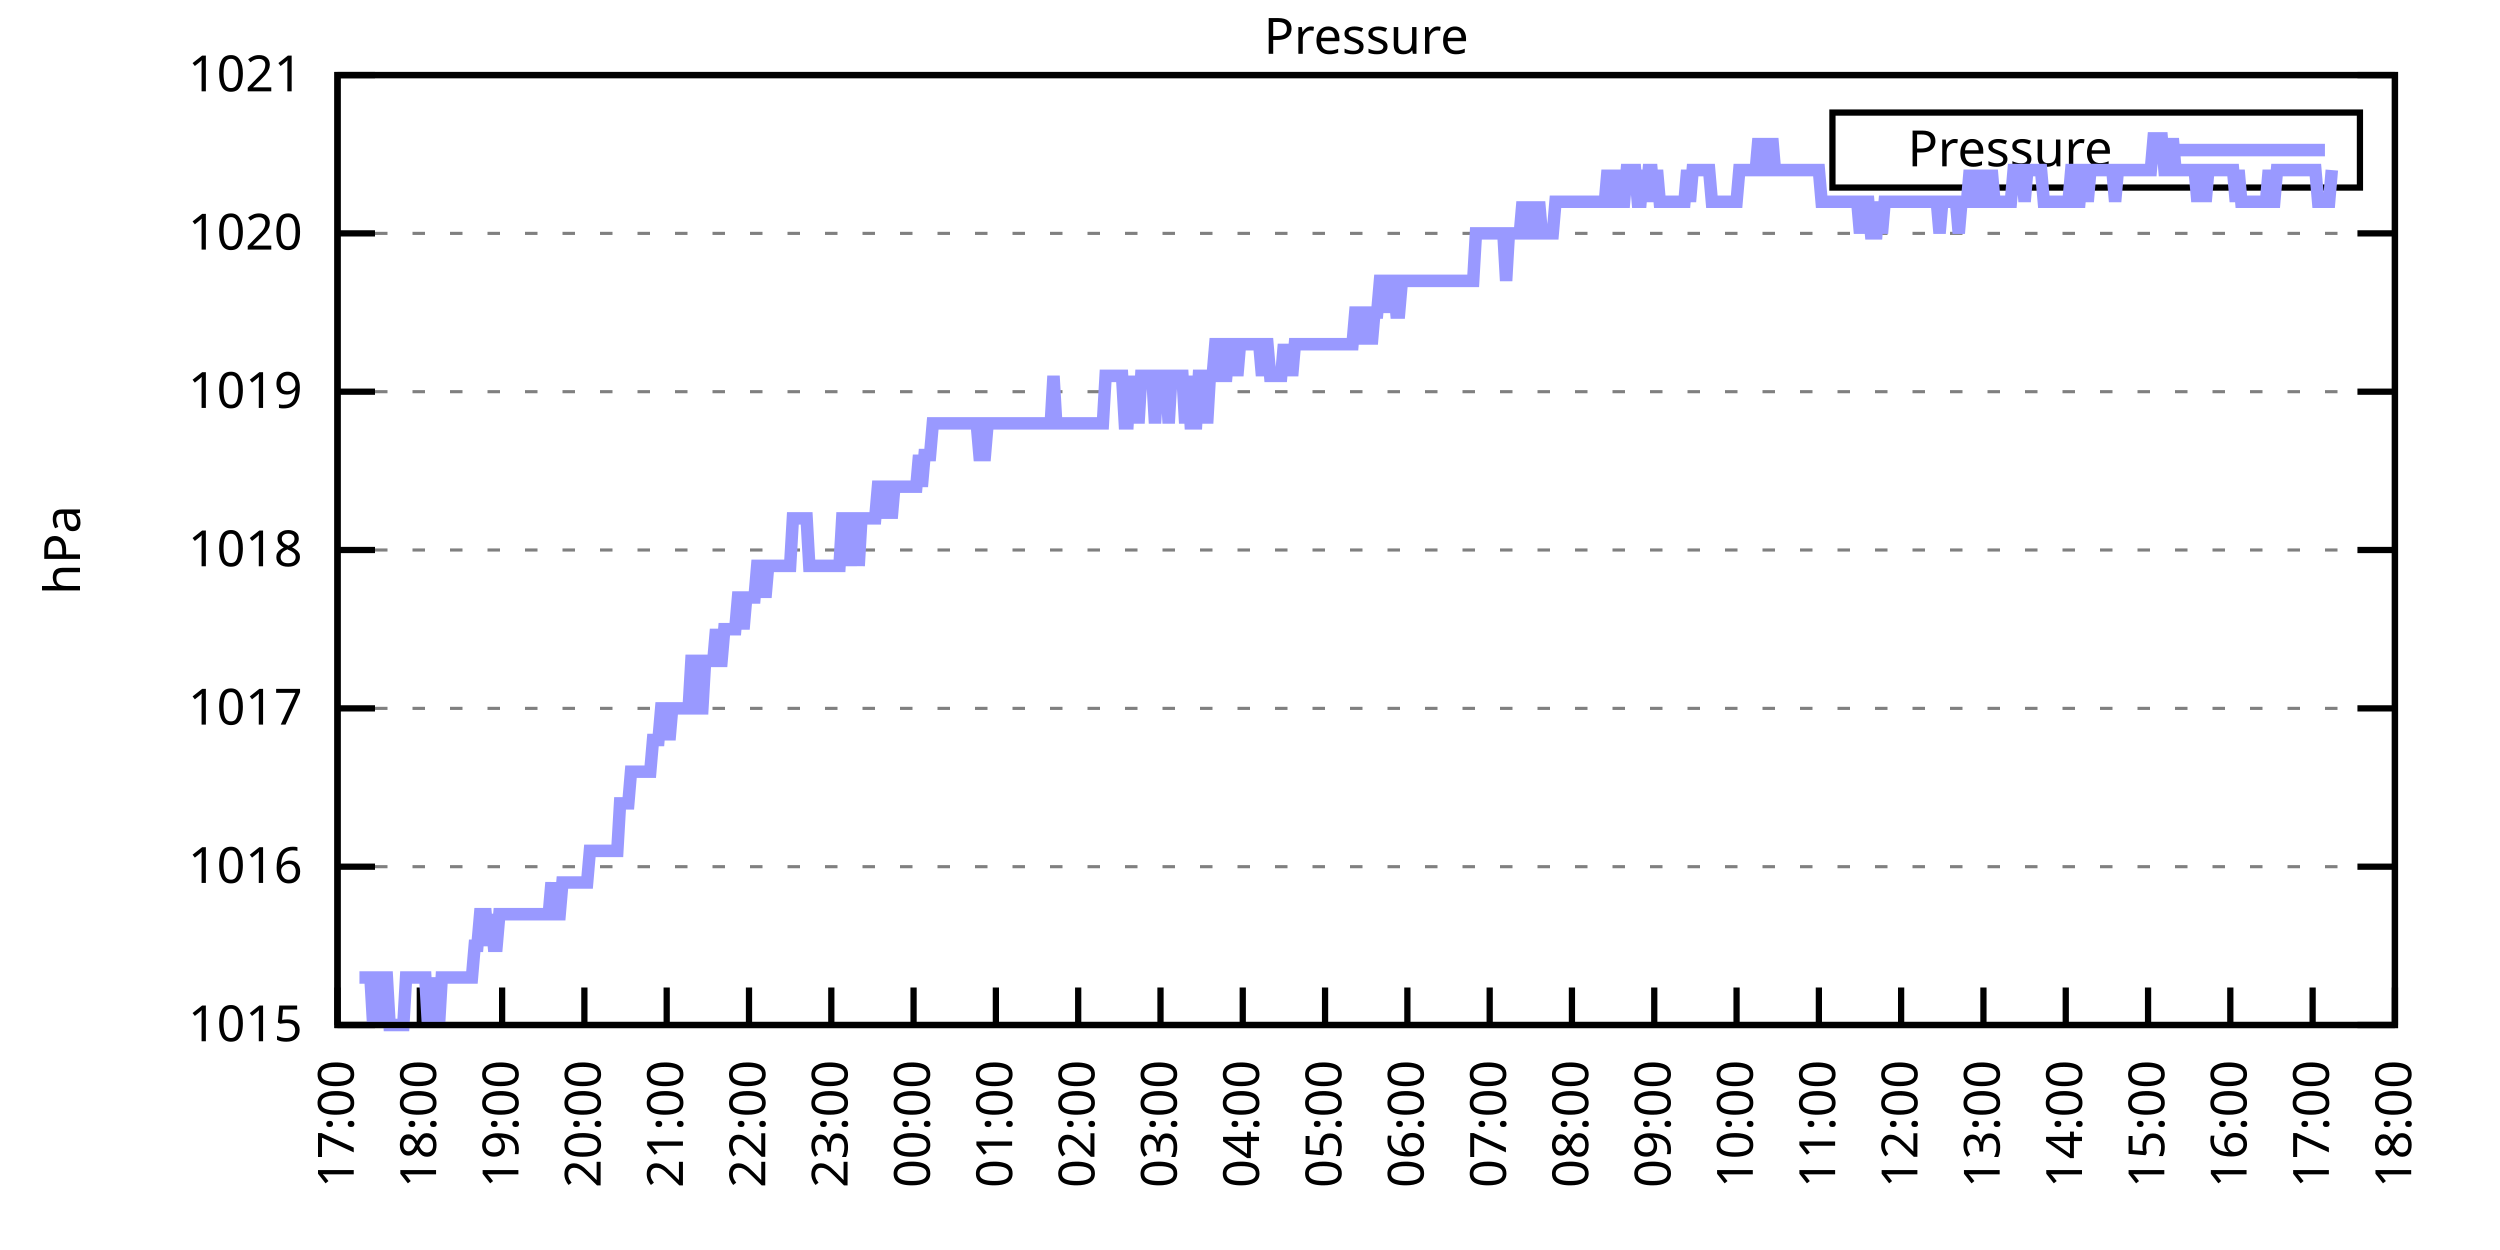
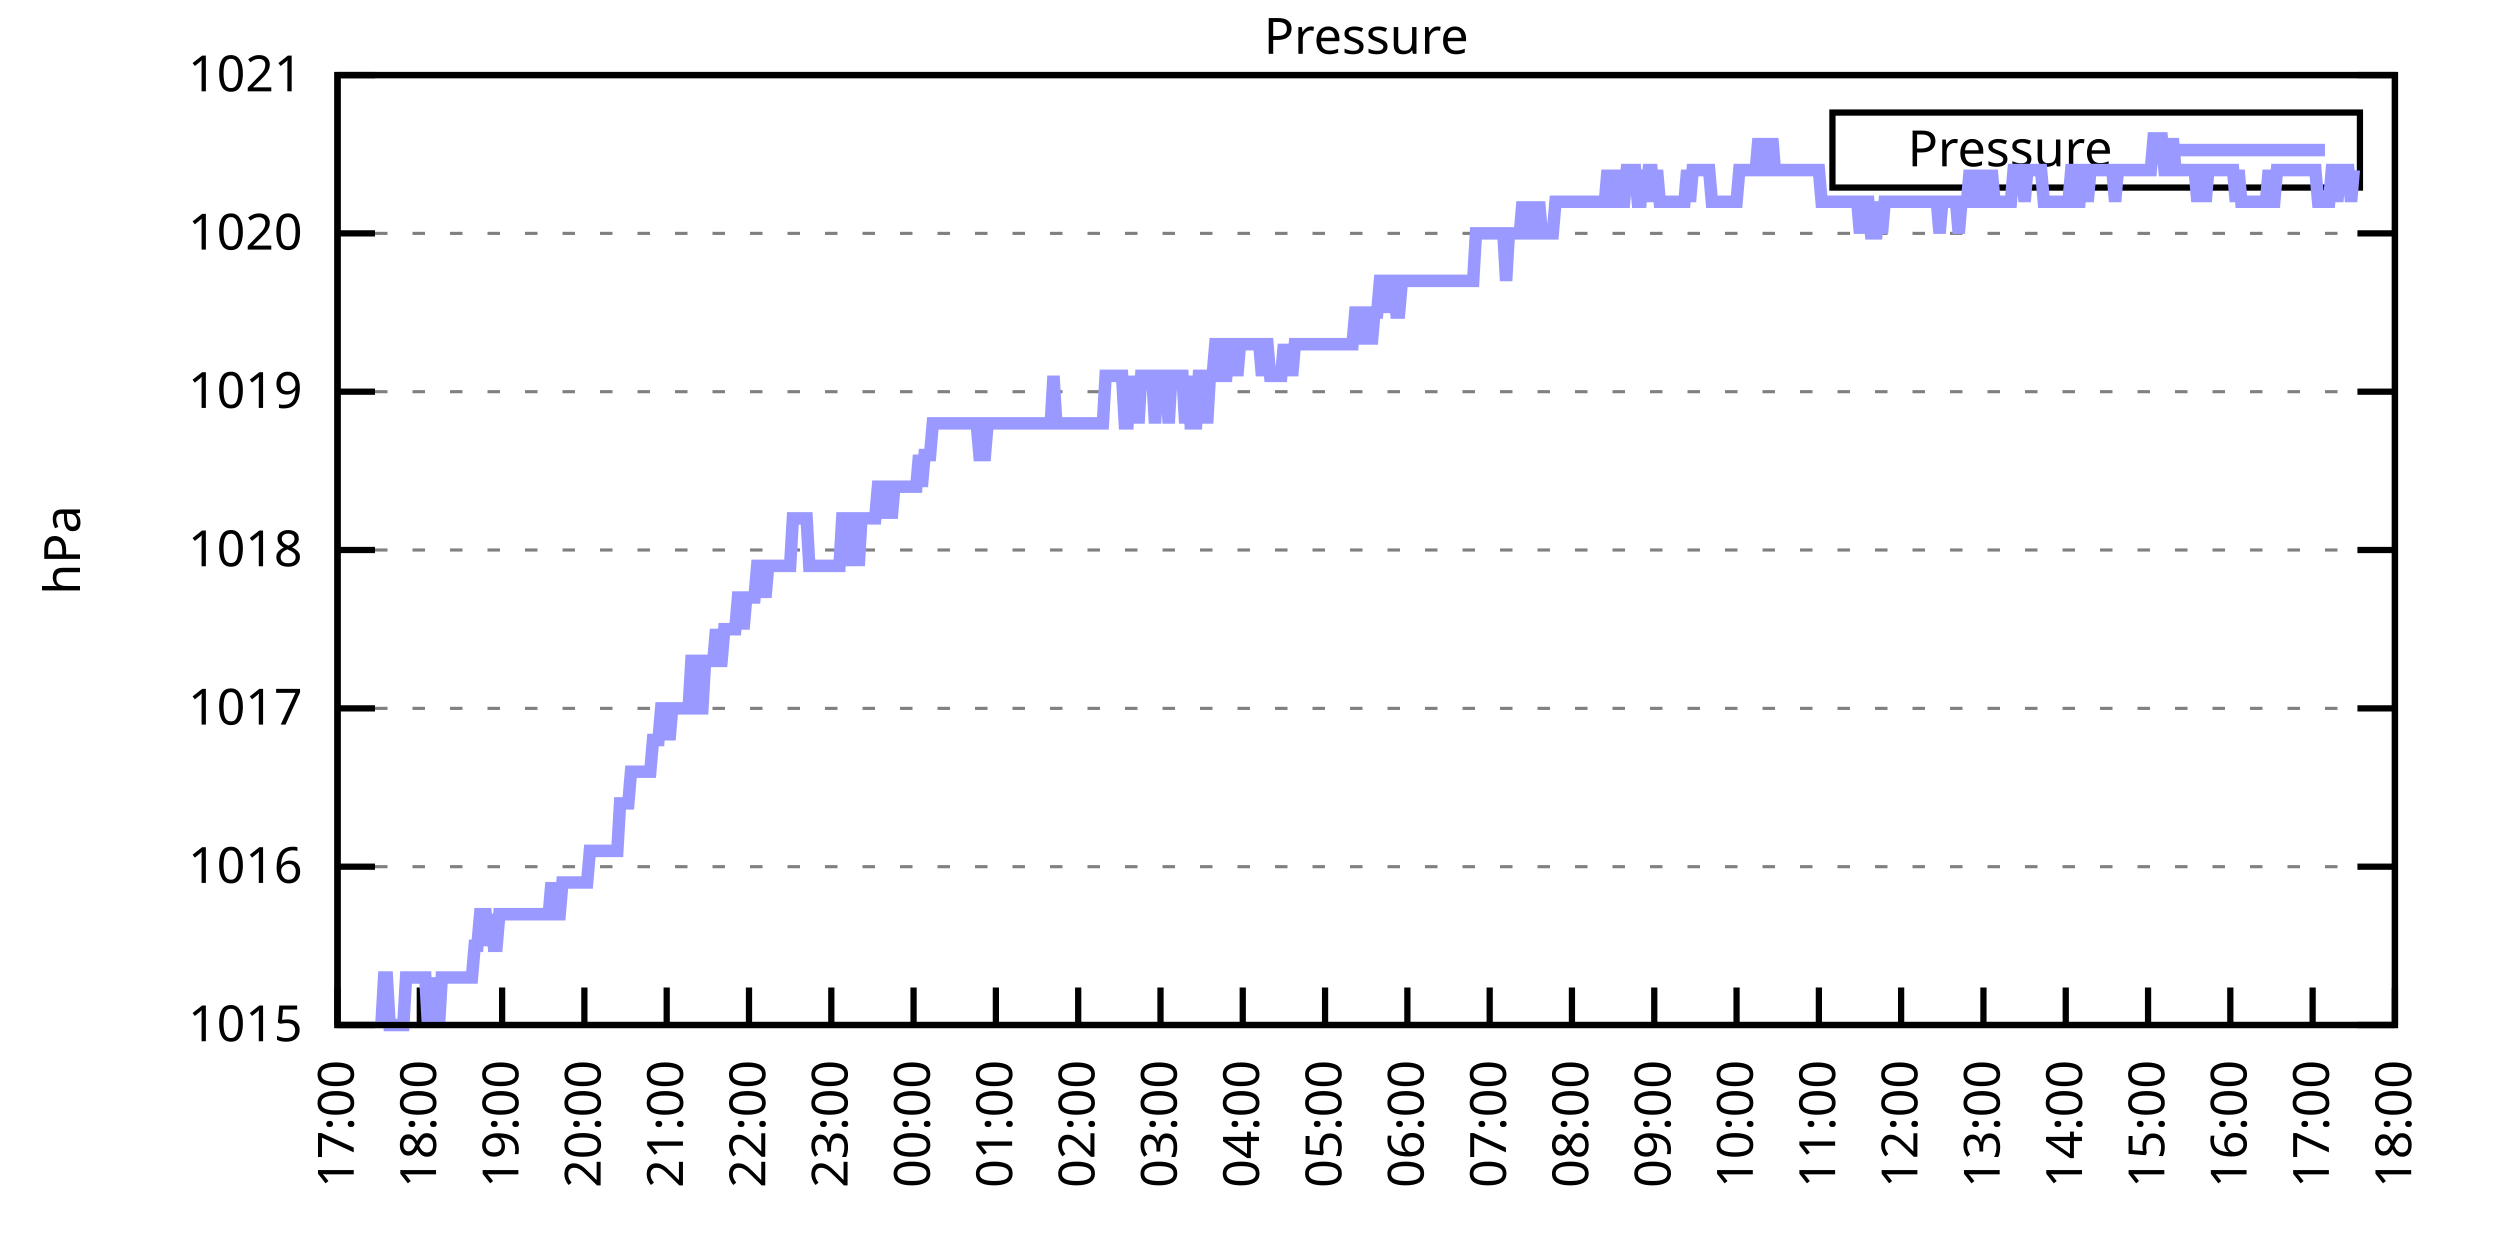
<svg xmlns="http://www.w3.org/2000/svg" xmlns:xlink="http://www.w3.org/1999/xlink" width="400" height="200" viewBox="0 0 400 200">
  <g id="gnuplot_canvas">
    <rect x="0" y="0" width="400" height="200" fill="none" />
    <defs>
      <circle id="gpDot" r="0.5" stroke-width="0.5" stroke="currentColor" />
      <path id="gpPt0" stroke-width="0.333" stroke="currentColor" d="M-1,0 h2 M0,-1 v2" />
      <path id="gpPt1" stroke-width="0.333" stroke="currentColor" d="M-1,-1 L1,1 M1,-1 L-1,1" />
      <path id="gpPt2" stroke-width="0.333" stroke="currentColor" d="M-1,0 L1,0 M0,-1 L0,1 M-1,-1 L1,1 M-1,1 L1,-1" />
      <rect id="gpPt3" stroke-width="0.333" stroke="currentColor" x="-1" y="-1" width="2" height="2" />
      <rect id="gpPt4" stroke-width="0.333" stroke="currentColor" fill="currentColor" x="-1" y="-1" width="2" height="2" />
      <circle id="gpPt5" stroke-width="0.333" stroke="currentColor" cx="0" cy="0" r="1" />
      <use xlink:href="#gpPt5" id="gpPt6" fill="currentColor" stroke="none" />
      <path id="gpPt7" stroke-width="0.333" stroke="currentColor" d="M0,-1.33 L-1.33,0.67 L1.33,0.67 z" />
      <use xlink:href="#gpPt7" id="gpPt8" fill="currentColor" stroke="none" />
      <use xlink:href="#gpPt7" id="gpPt9" stroke="currentColor" transform="rotate(180)" />
      <use xlink:href="#gpPt9" id="gpPt10" fill="currentColor" stroke="none" />
      <use xlink:href="#gpPt3" id="gpPt11" stroke="currentColor" transform="rotate(45)" />
      <use xlink:href="#gpPt11" id="gpPt12" fill="currentColor" stroke="none" />
      <path id="gpPt13" stroke-width="0.333" stroke="currentColor" d="M0,1.330 L1.265,0.411 L0.782,-1.067 L-0.782,-1.076 L-1.265,0.411 z" />
      <use xlink:href="#gpPt13" id="gpPt14" fill="currentColor" stroke="none" />
      <filter id="textbox" filterUnits="objectBoundingBox" x="0" y="0" height="1" width="1">
        <feFlood flood-color="white" flood-opacity="1" result="bgnd" />
        <feComposite in="SourceGraphic" in2="bgnd" operator="atop" />
      </filter>
      <filter id="greybox" filterUnits="objectBoundingBox" x="0" y="0" height="1" width="1">
        <feFlood flood-color="lightgrey" flood-opacity="1" result="grey" />
        <feComposite in="SourceGraphic" in2="grey" operator="atop" />
      </filter>
    </defs>
    <g fill="none" color="white" stroke="currentColor" stroke-width="1.00" stroke-linecap="butt" stroke-linejoin="miter">
</g>
    <g fill="none" color="black" stroke="currentColor" stroke-width="1.00" stroke-linecap="butt" stroke-linejoin="miter">
      <g stroke="none" shape-rendering="crispEdges">
        <polygon fill="rgb(255, 255, 255)" points="54.00,164.00 383.18,164.00 383.18,12.02 54.00,12.02 " />
      </g>
    </g>
    <g fill="none" color="black" stroke="currentColor" stroke-width="1.00" stroke-linecap="butt" stroke-linejoin="miter">
</g>
    <g fill="none" color="black" stroke="black" stroke-width="0.50" stroke-linecap="butt" stroke-linejoin="miter">
</g>
    <g fill="none" color="gray" stroke="currentColor" stroke-width="0.50" stroke-linecap="butt" stroke-linejoin="miter">
      <path stroke="gray" stroke-dasharray="2,4" class="gridline" d="M54.00,164.00 L383.19,164.00  " />
    </g>
    <g fill="none" color="gray" stroke="gray" stroke-width="1.00" stroke-linecap="butt" stroke-linejoin="miter">
</g>
    <g fill="none" color="black" stroke="currentColor" stroke-width="1.00" stroke-linecap="butt" stroke-linejoin="miter">
      <path stroke="black" d="M54.00,164.00 L60.00,164.00 M383.19,164.00 L377.19,164.00  " />
      <g transform="translate(48.40,166.60)" stroke="none" fill="black" font-family="Sans" font-size="8.00" text-anchor="end">
        <text>
          <tspan font-family="Sans"> 1015</tspan>
        </text>
      </g>
    </g>
    <g fill="none" color="black" stroke="currentColor" stroke-width="1.00" stroke-linecap="butt" stroke-linejoin="miter">
</g>
    <g fill="none" color="black" stroke="black" stroke-width="0.50" stroke-linecap="butt" stroke-linejoin="miter">
</g>
    <g fill="none" color="gray" stroke="currentColor" stroke-width="0.50" stroke-linecap="butt" stroke-linejoin="miter">
      <path stroke="gray" stroke-dasharray="2,4" class="gridline" d="M54.00,138.67 L383.19,138.67  " />
    </g>
    <g fill="none" color="gray" stroke="gray" stroke-width="1.00" stroke-linecap="butt" stroke-linejoin="miter">
</g>
    <g fill="none" color="black" stroke="currentColor" stroke-width="1.00" stroke-linecap="butt" stroke-linejoin="miter">
      <path stroke="black" d="M54.00,138.67 L60.00,138.67 M383.19,138.67 L377.19,138.67  " />
      <g transform="translate(48.40,141.27)" stroke="none" fill="black" font-family="Sans" font-size="8.00" text-anchor="end">
        <text>
          <tspan font-family="Sans"> 1016</tspan>
        </text>
      </g>
    </g>
    <g fill="none" color="black" stroke="currentColor" stroke-width="1.00" stroke-linecap="butt" stroke-linejoin="miter">
</g>
    <g fill="none" color="black" stroke="black" stroke-width="0.50" stroke-linecap="butt" stroke-linejoin="miter">
</g>
    <g fill="none" color="gray" stroke="currentColor" stroke-width="0.50" stroke-linecap="butt" stroke-linejoin="miter">
      <path stroke="gray" stroke-dasharray="2,4" class="gridline" d="M54.00,113.34 L383.19,113.34  " />
    </g>
    <g fill="none" color="gray" stroke="gray" stroke-width="1.00" stroke-linecap="butt" stroke-linejoin="miter">
</g>
    <g fill="none" color="black" stroke="currentColor" stroke-width="1.00" stroke-linecap="butt" stroke-linejoin="miter">
      <path stroke="black" d="M54.00,113.34 L60.00,113.34 M383.19,113.34 L377.19,113.34  " />
      <g transform="translate(48.40,115.94)" stroke="none" fill="black" font-family="Sans" font-size="8.00" text-anchor="end">
        <text>
          <tspan font-family="Sans"> 1017</tspan>
        </text>
      </g>
    </g>
    <g fill="none" color="black" stroke="currentColor" stroke-width="1.00" stroke-linecap="butt" stroke-linejoin="miter">
</g>
    <g fill="none" color="black" stroke="black" stroke-width="0.50" stroke-linecap="butt" stroke-linejoin="miter">
</g>
    <g fill="none" color="gray" stroke="currentColor" stroke-width="0.50" stroke-linecap="butt" stroke-linejoin="miter">
      <path stroke="gray" stroke-dasharray="2,4" class="gridline" d="M54.00,88.00 L383.19,88.00  " />
    </g>
    <g fill="none" color="gray" stroke="gray" stroke-width="1.00" stroke-linecap="butt" stroke-linejoin="miter">
</g>
    <g fill="none" color="black" stroke="currentColor" stroke-width="1.00" stroke-linecap="butt" stroke-linejoin="miter">
      <path stroke="black" d="M54.00,88.00 L60.00,88.00 M383.19,88.00 L377.19,88.00  " />
      <g transform="translate(48.40,90.60)" stroke="none" fill="black" font-family="Sans" font-size="8.00" text-anchor="end">
        <text>
          <tspan font-family="Sans"> 1018</tspan>
        </text>
      </g>
    </g>
    <g fill="none" color="black" stroke="currentColor" stroke-width="1.00" stroke-linecap="butt" stroke-linejoin="miter">
</g>
    <g fill="none" color="black" stroke="black" stroke-width="0.50" stroke-linecap="butt" stroke-linejoin="miter">
</g>
    <g fill="none" color="gray" stroke="currentColor" stroke-width="0.50" stroke-linecap="butt" stroke-linejoin="miter">
      <path stroke="gray" stroke-dasharray="2,4" class="gridline" d="M54.00,62.67 L383.19,62.67  " />
    </g>
    <g fill="none" color="gray" stroke="gray" stroke-width="1.00" stroke-linecap="butt" stroke-linejoin="miter">
</g>
    <g fill="none" color="black" stroke="currentColor" stroke-width="1.00" stroke-linecap="butt" stroke-linejoin="miter">
      <path stroke="black" d="M54.00,62.67 L60.00,62.67 M383.19,62.67 L377.19,62.67  " />
      <g transform="translate(48.40,65.27)" stroke="none" fill="black" font-family="Sans" font-size="8.00" text-anchor="end">
        <text>
          <tspan font-family="Sans"> 1019</tspan>
        </text>
      </g>
    </g>
    <g fill="none" color="black" stroke="currentColor" stroke-width="1.00" stroke-linecap="butt" stroke-linejoin="miter">
</g>
    <g fill="none" color="black" stroke="black" stroke-width="0.50" stroke-linecap="butt" stroke-linejoin="miter">
</g>
    <g fill="none" color="gray" stroke="currentColor" stroke-width="0.50" stroke-linecap="butt" stroke-linejoin="miter">
      <path stroke="gray" stroke-dasharray="2,4" class="gridline" d="M54.00,37.34 L383.19,37.34  " />
    </g>
    <g fill="none" color="gray" stroke="gray" stroke-width="1.00" stroke-linecap="butt" stroke-linejoin="miter">
</g>
    <g fill="none" color="black" stroke="currentColor" stroke-width="1.00" stroke-linecap="butt" stroke-linejoin="miter">
      <path stroke="black" d="M54.00,37.34 L60.00,37.34 M383.19,37.34 L377.19,37.34  " />
      <g transform="translate(48.40,39.94)" stroke="none" fill="black" font-family="Sans" font-size="8.00" text-anchor="end">
        <text>
          <tspan font-family="Sans"> 1020</tspan>
        </text>
      </g>
    </g>
    <g fill="none" color="black" stroke="currentColor" stroke-width="1.00" stroke-linecap="butt" stroke-linejoin="miter">
</g>
    <g fill="none" color="black" stroke="black" stroke-width="0.50" stroke-linecap="butt" stroke-linejoin="miter">
</g>
    <g fill="none" color="gray" stroke="currentColor" stroke-width="0.50" stroke-linecap="butt" stroke-linejoin="miter">
      <path stroke="gray" stroke-dasharray="2,4" class="gridline" d="M54.00,12.01 L383.19,12.01  " />
    </g>
    <g fill="none" color="gray" stroke="gray" stroke-width="1.00" stroke-linecap="butt" stroke-linejoin="miter">
</g>
    <g fill="none" color="black" stroke="currentColor" stroke-width="1.00" stroke-linecap="butt" stroke-linejoin="miter">
      <path stroke="black" d="M54.00,12.01 L60.00,12.01 M383.19,12.01 L377.19,12.01  " />
      <g transform="translate(48.40,14.61)" stroke="none" fill="black" font-family="Sans" font-size="8.00" text-anchor="end">
        <text>
          <tspan font-family="Sans"> 1021</tspan>
        </text>
      </g>
    </g>
    <g fill="none" color="black" stroke="currentColor" stroke-width="1.00" stroke-linecap="butt" stroke-linejoin="miter">
      <path stroke="black" d="M54.00,164.00 L54.00,158.00  " />
      <g transform="translate(56.60,169.60) rotate(270.00)" stroke="none" fill="black" font-family="Sans" font-size="8.00" text-anchor="end">
        <text>
          <tspan font-family="Sans">17:00</tspan>
        </text>
      </g>
    </g>
    <g fill="none" color="black" stroke="currentColor" stroke-width="1.00" stroke-linecap="butt" stroke-linejoin="miter">
      <path stroke="black" d="M67.17,164.00 L67.17,158.00  " />
      <g transform="translate(69.77,169.60) rotate(270.00)" stroke="none" fill="black" font-family="Sans" font-size="8.00" text-anchor="end">
        <text>
          <tspan font-family="Sans">18:00</tspan>
        </text>
      </g>
    </g>
    <g fill="none" color="black" stroke="currentColor" stroke-width="1.00" stroke-linecap="butt" stroke-linejoin="miter">
      <path stroke="black" d="M80.34,164.00 L80.34,158.00  " />
      <g transform="translate(82.94,169.60) rotate(270.00)" stroke="none" fill="black" font-family="Sans" font-size="8.00" text-anchor="end">
        <text>
          <tspan font-family="Sans">19:00</tspan>
        </text>
      </g>
    </g>
    <g fill="none" color="black" stroke="currentColor" stroke-width="1.00" stroke-linecap="butt" stroke-linejoin="miter">
      <path stroke="black" d="M93.50,164.00 L93.50,158.00  " />
      <g transform="translate(96.10,169.60) rotate(270.00)" stroke="none" fill="black" font-family="Sans" font-size="8.00" text-anchor="end">
        <text>
          <tspan font-family="Sans">20:00</tspan>
        </text>
      </g>
    </g>
    <g fill="none" color="black" stroke="currentColor" stroke-width="1.00" stroke-linecap="butt" stroke-linejoin="miter">
      <path stroke="black" d="M106.67,164.00 L106.67,158.00  " />
      <g transform="translate(109.27,169.60) rotate(270.00)" stroke="none" fill="black" font-family="Sans" font-size="8.00" text-anchor="end">
        <text>
          <tspan font-family="Sans">21:00</tspan>
        </text>
      </g>
    </g>
    <g fill="none" color="black" stroke="currentColor" stroke-width="1.00" stroke-linecap="butt" stroke-linejoin="miter">
      <path stroke="black" d="M119.84,164.00 L119.84,158.00  " />
      <g transform="translate(122.44,169.60) rotate(270.00)" stroke="none" fill="black" font-family="Sans" font-size="8.00" text-anchor="end">
        <text>
          <tspan font-family="Sans">22:00</tspan>
        </text>
      </g>
    </g>
    <g fill="none" color="black" stroke="currentColor" stroke-width="1.00" stroke-linecap="butt" stroke-linejoin="miter">
      <path stroke="black" d="M133.01,164.00 L133.01,158.00  " />
      <g transform="translate(135.61,169.60) rotate(270.00)" stroke="none" fill="black" font-family="Sans" font-size="8.00" text-anchor="end">
        <text>
          <tspan font-family="Sans">23:00</tspan>
        </text>
      </g>
    </g>
    <g fill="none" color="black" stroke="currentColor" stroke-width="1.00" stroke-linecap="butt" stroke-linejoin="miter">
      <path stroke="black" d="M146.17,164.00 L146.17,158.00  " />
      <g transform="translate(148.77,169.60) rotate(270.00)" stroke="none" fill="black" font-family="Sans" font-size="8.00" text-anchor="end">
        <text>
          <tspan font-family="Sans">00:00</tspan>
        </text>
      </g>
    </g>
    <g fill="none" color="black" stroke="currentColor" stroke-width="1.00" stroke-linecap="butt" stroke-linejoin="miter">
      <path stroke="black" d="M159.34,164.00 L159.34,158.00  " />
      <g transform="translate(161.94,169.60) rotate(270.00)" stroke="none" fill="black" font-family="Sans" font-size="8.00" text-anchor="end">
        <text>
          <tspan font-family="Sans">01:00</tspan>
        </text>
      </g>
    </g>
    <g fill="none" color="black" stroke="currentColor" stroke-width="1.00" stroke-linecap="butt" stroke-linejoin="miter">
      <path stroke="black" d="M172.51,164.00 L172.51,158.00  " />
      <g transform="translate(175.11,169.60) rotate(270.00)" stroke="none" fill="black" font-family="Sans" font-size="8.00" text-anchor="end">
        <text>
          <tspan font-family="Sans">02:00</tspan>
        </text>
      </g>
    </g>
    <g fill="none" color="black" stroke="currentColor" stroke-width="1.00" stroke-linecap="butt" stroke-linejoin="miter">
      <path stroke="black" d="M185.68,164.00 L185.68,158.00  " />
      <g transform="translate(188.28,169.60) rotate(270.00)" stroke="none" fill="black" font-family="Sans" font-size="8.00" text-anchor="end">
        <text>
          <tspan font-family="Sans">03:00</tspan>
        </text>
      </g>
    </g>
    <g fill="none" color="black" stroke="currentColor" stroke-width="1.00" stroke-linecap="butt" stroke-linejoin="miter">
      <path stroke="black" d="M198.84,164.00 L198.84,158.00  " />
      <g transform="translate(201.44,169.60) rotate(270.00)" stroke="none" fill="black" font-family="Sans" font-size="8.00" text-anchor="end">
        <text>
          <tspan font-family="Sans">04:00</tspan>
        </text>
      </g>
    </g>
    <g fill="none" color="black" stroke="currentColor" stroke-width="1.00" stroke-linecap="butt" stroke-linejoin="miter">
      <path stroke="black" d="M212.01,164.00 L212.01,158.00  " />
      <g transform="translate(214.61,169.60) rotate(270.00)" stroke="none" fill="black" font-family="Sans" font-size="8.00" text-anchor="end">
        <text>
          <tspan font-family="Sans">05:00</tspan>
        </text>
      </g>
    </g>
    <g fill="none" color="black" stroke="currentColor" stroke-width="1.00" stroke-linecap="butt" stroke-linejoin="miter">
      <path stroke="black" d="M225.18,164.00 L225.18,158.00  " />
      <g transform="translate(227.78,169.60) rotate(270.00)" stroke="none" fill="black" font-family="Sans" font-size="8.00" text-anchor="end">
        <text>
          <tspan font-family="Sans">06:00</tspan>
        </text>
      </g>
    </g>
    <g fill="none" color="black" stroke="currentColor" stroke-width="1.00" stroke-linecap="butt" stroke-linejoin="miter">
      <path stroke="black" d="M238.35,164.00 L238.35,158.00  " />
      <g transform="translate(240.95,169.60) rotate(270.00)" stroke="none" fill="black" font-family="Sans" font-size="8.00" text-anchor="end">
        <text>
          <tspan font-family="Sans">07:00</tspan>
        </text>
      </g>
    </g>
    <g fill="none" color="black" stroke="currentColor" stroke-width="1.00" stroke-linecap="butt" stroke-linejoin="miter">
      <path stroke="black" d="M251.51,164.00 L251.51,158.00  " />
      <g transform="translate(254.11,169.60) rotate(270.00)" stroke="none" fill="black" font-family="Sans" font-size="8.00" text-anchor="end">
        <text>
          <tspan font-family="Sans">08:00</tspan>
        </text>
      </g>
    </g>
    <g fill="none" color="black" stroke="currentColor" stroke-width="1.00" stroke-linecap="butt" stroke-linejoin="miter">
      <path stroke="black" d="M264.68,164.00 L264.68,158.00  " />
      <g transform="translate(267.28,169.60) rotate(270.00)" stroke="none" fill="black" font-family="Sans" font-size="8.00" text-anchor="end">
        <text>
          <tspan font-family="Sans">09:00</tspan>
        </text>
      </g>
    </g>
    <g fill="none" color="black" stroke="currentColor" stroke-width="1.00" stroke-linecap="butt" stroke-linejoin="miter">
      <path stroke="black" d="M277.85,164.00 L277.85,158.00  " />
      <g transform="translate(280.45,169.60) rotate(270.00)" stroke="none" fill="black" font-family="Sans" font-size="8.00" text-anchor="end">
        <text>
          <tspan font-family="Sans">10:00</tspan>
        </text>
      </g>
    </g>
    <g fill="none" color="black" stroke="currentColor" stroke-width="1.00" stroke-linecap="butt" stroke-linejoin="miter">
      <path stroke="black" d="M291.02,164.00 L291.02,158.00  " />
      <g transform="translate(293.62,169.60) rotate(270.00)" stroke="none" fill="black" font-family="Sans" font-size="8.00" text-anchor="end">
        <text>
          <tspan font-family="Sans">11:00</tspan>
        </text>
      </g>
    </g>
    <g fill="none" color="black" stroke="currentColor" stroke-width="1.00" stroke-linecap="butt" stroke-linejoin="miter">
      <path stroke="black" d="M304.18,164.00 L304.18,158.00  " />
      <g transform="translate(306.78,169.60) rotate(270.00)" stroke="none" fill="black" font-family="Sans" font-size="8.00" text-anchor="end">
        <text>
          <tspan font-family="Sans">12:00</tspan>
        </text>
      </g>
    </g>
    <g fill="none" color="black" stroke="currentColor" stroke-width="1.00" stroke-linecap="butt" stroke-linejoin="miter">
      <path stroke="black" d="M317.35,164.00 L317.35,158.00  " />
      <g transform="translate(319.95,169.60) rotate(270.00)" stroke="none" fill="black" font-family="Sans" font-size="8.00" text-anchor="end">
        <text>
          <tspan font-family="Sans">13:00</tspan>
        </text>
      </g>
    </g>
    <g fill="none" color="black" stroke="currentColor" stroke-width="1.00" stroke-linecap="butt" stroke-linejoin="miter">
      <path stroke="black" d="M330.52,164.00 L330.52,158.00  " />
      <g transform="translate(333.12,169.60) rotate(270.00)" stroke="none" fill="black" font-family="Sans" font-size="8.00" text-anchor="end">
        <text>
          <tspan font-family="Sans">14:00</tspan>
        </text>
      </g>
    </g>
    <g fill="none" color="black" stroke="currentColor" stroke-width="1.00" stroke-linecap="butt" stroke-linejoin="miter">
      <path stroke="black" d="M343.69,164.00 L343.69,158.00  " />
      <g transform="translate(346.29,169.60) rotate(270.00)" stroke="none" fill="black" font-family="Sans" font-size="8.00" text-anchor="end">
        <text>
          <tspan font-family="Sans">15:00</tspan>
        </text>
      </g>
    </g>
    <g fill="none" color="black" stroke="currentColor" stroke-width="1.00" stroke-linecap="butt" stroke-linejoin="miter">
      <path stroke="black" d="M356.85,164.00 L356.85,158.00  " />
      <g transform="translate(359.45,169.60) rotate(270.00)" stroke="none" fill="black" font-family="Sans" font-size="8.00" text-anchor="end">
        <text>
          <tspan font-family="Sans">16:00</tspan>
        </text>
      </g>
    </g>
    <g fill="none" color="black" stroke="currentColor" stroke-width="1.00" stroke-linecap="butt" stroke-linejoin="miter">
      <path stroke="black" d="M370.02,164.00 L370.02,158.00  " />
      <g transform="translate(372.62,169.60) rotate(270.00)" stroke="none" fill="black" font-family="Sans" font-size="8.00" text-anchor="end">
        <text>
          <tspan font-family="Sans">17:00</tspan>
        </text>
      </g>
    </g>
    <g fill="none" color="black" stroke="currentColor" stroke-width="1.00" stroke-linecap="butt" stroke-linejoin="miter">
      <path stroke="black" d="M383.19,164.00 L383.19,158.00  " />
      <g transform="translate(385.79,169.60) rotate(270.00)" stroke="none" fill="black" font-family="Sans" font-size="8.00" text-anchor="end">
        <text>
          <tspan font-family="Sans">18:00</tspan>
        </text>
      </g>
    </g>
    <g fill="none" color="black" stroke="currentColor" stroke-width="1.00" stroke-linecap="butt" stroke-linejoin="miter">
</g>
    <g fill="none" color="black" stroke="currentColor" stroke-width="1.00" stroke-linecap="butt" stroke-linejoin="miter">
      <path stroke="black" d="M54.00,12.01 L54.00,164.00 L383.19,164.00 L383.19,12.01 L54.00,12.01 Z  " />
    </g>
    <g fill="none" color="black" stroke="currentColor" stroke-width="1.00" stroke-linecap="butt" stroke-linejoin="miter">
</g>
    <g fill="none" color="black" stroke="currentColor" stroke-width="1.00" stroke-linecap="butt" stroke-linejoin="miter">
      <path stroke="black" d="M293.19,30.01 L293.19,18.01 L377.59,18.01 L377.59,30.01 L293.19,30.01 Z  " />
    </g>
    <g id="Pressure_plot_1">
      <g fill="none" color="white" stroke="black" stroke-width="2.00" stroke-linecap="butt" stroke-linejoin="miter">
</g>
      <g fill="none" color="black" stroke="currentColor" stroke-width="2.00" stroke-linecap="butt" stroke-linejoin="miter">
        <g transform="translate(337.99,26.61)" stroke="none" fill="black" font-family="Sans" font-size="8.00" text-anchor="end">
          <text>
            <tspan font-family="Sans">Pressure</tspan>
          </text>
        </g>
      </g>
      <g fill="none" color="black" stroke="currentColor" stroke-width="2.00" stroke-linecap="butt" stroke-linejoin="miter">
-         <path stroke="rgb(153, 153, 255)" d="M343.59,24.01 L371.99,24.01 M57.51,156.40 L57.95,156.40 L58.39,156.40 L58.83,156.40 L59.27,156.40 L59.71,164.00   L60.14,156.40 L60.58,156.40 L61.02,164.00 L61.46,156.40 L61.90,156.40 L62.34,164.00 L62.78,164.00 L63.22,164.00   L63.66,164.00 L64.10,164.00 L64.53,164.00 L64.97,156.40 L65.41,156.40 L65.85,156.40 L66.29,156.40 L66.73,156.40   L67.17,156.40 L67.61,156.40 L68.05,156.40 L68.48,164.00 L68.92,156.40 L69.36,164.00 L69.80,156.40 L70.24,164.00   L70.68,156.40 L71.12,156.40 L71.56,156.40 L72.00,156.40 L72.43,156.40 L72.87,156.40 L73.31,156.40 L73.75,156.40   L74.19,156.40 L74.63,156.40 L75.07,156.40 L75.51,156.40 L75.95,151.33 L76.38,151.33 L76.82,146.27 L77.26,146.27   L77.70,146.27 L78.14,151.33 L78.58,146.27 L79.02,151.33 L79.46,151.33 L79.90,146.27 L80.34,146.27 L80.77,146.27   L81.21,146.27 L81.65,146.27 L82.09,146.27 L82.53,146.27 L82.97,146.27 L83.41,146.27 L83.85,146.27 L84.29,146.27   L84.72,146.27 L85.16,146.27 L85.60,146.27 L86.04,146.27 L86.48,146.27 L86.92,146.27 L87.36,146.27 L87.80,146.27   L88.24,141.20 L88.67,146.27 L89.11,146.27 L89.55,146.27 L89.99,141.20 L90.43,141.20 L90.87,141.20 L91.31,141.20   L91.75,141.20 L92.19,141.20 L92.62,141.20 L93.06,141.20 L93.50,141.20 L93.94,141.20 L94.38,136.14 L94.82,136.14   L95.26,136.14 L95.70,136.14 L96.14,136.14 L96.58,136.14 L97.01,136.14 L97.45,136.14 L97.89,136.14 L98.33,136.14   L98.77,136.14 L99.21,128.54 L99.65,128.54 L100.09,128.54 L100.53,128.54 L100.96,123.47 L101.40,123.47 L101.84,123.47   L102.28,123.47 L102.72,123.47 L103.16,123.47 L103.60,123.47 L104.04,123.47 L104.48,118.40 L104.91,118.40 L105.35,118.40   L105.79,113.34 L106.23,113.34 L106.67,113.34 L107.11,118.40 L107.55,113.34 L107.99,113.34 L108.43,113.34 L108.87,113.34   L109.30,113.34 L109.74,113.34 L110.18,113.34 L110.62,105.74 L111.06,105.74 L111.50,113.34 L111.94,113.34 L112.38,113.34   L112.82,105.74 L113.25,105.74 L113.69,105.74 L114.13,105.74 L114.57,100.67 L115.01,105.74 L115.45,105.74 L115.89,100.67   L116.33,100.67 L116.77,100.67 L117.20,100.67 L117.64,100.67 L118.08,95.60 L118.52,95.60 L118.96,100.67 L119.40,95.60   L119.84,95.60 L120.28,95.60 L120.72,95.60 L121.15,90.54 L121.59,90.54 L122.03,90.54 L122.47,95.60 L122.91,90.54   L123.35,90.54 L123.79,90.54 L124.23,90.54 L124.67,90.54 L125.11,90.54 L125.54,90.54 L125.98,90.54 L126.42,90.54   L126.86,82.94 L127.30,82.94 L127.74,82.94 L128.18,82.94 L128.62,82.94 L129.06,82.94 L129.49,90.54 L129.93,90.54   L130.37,90.54 L130.81,90.54 L131.25,90.54 L131.69,90.54 L132.13,90.54 L132.57,90.54 L133.01,90.54 L133.44,90.54   L133.88,90.54 L134.32,90.54 L134.76,82.94 L135.20,82.94 L135.64,82.94 L136.08,90.54 L136.52,82.94 L136.96,82.94   L137.39,90.54 L137.83,82.94 L138.27,82.94 L138.71,82.94 L139.15,82.94 L139.59,82.94 L140.03,82.94 L140.47,77.87   L140.91,77.87 L141.35,82.94 L141.78,77.87 L142.22,77.87 L142.66,82.94 L143.10,77.87 L143.54,77.87 L143.98,77.87   L144.42,77.87 L144.86,77.87 L145.30,77.87 L145.73,77.87 L146.17,77.87 L146.61,77.87 L147.05,72.81 L147.49,77.87   L147.93,72.81 L148.37,72.81 L148.81,72.81 L149.25,67.74 L149.68,67.74 L150.12,67.74 L150.56,67.74 L151.00,67.74   L151.44,67.74 L151.88,67.74 L152.32,67.74 L152.76,67.74 L153.20,67.74 L153.63,67.74 L154.07,67.74 L154.51,67.74   L154.95,67.74 L155.39,67.74 L155.83,67.74 L156.27,67.74 L156.71,72.81 L157.15,72.81 L157.59,72.81 L158.02,67.74   L158.46,67.74 L158.90,67.74 L159.34,67.74 L159.78,67.74 L160.22,67.74 L160.66,67.74 L161.10,67.74 L161.54,67.74   L161.97,67.74 L162.41,67.74 L162.85,67.74 L163.29,67.74 L163.73,67.74 L164.17,67.74 L164.61,67.74 L165.05,67.74   L165.49,67.74 L165.92,67.74 L166.36,67.74 L166.80,67.74 L167.24,67.74 L167.68,67.74 L168.12,67.74 L168.56,60.14   L169.00,67.74 L169.44,67.74 L169.87,67.74 L170.31,67.74 L170.75,67.74 L171.19,67.74 L171.63,67.74 L172.07,67.74   L172.51,67.74 L172.95,67.74 L173.39,67.74 L173.83,67.74 L174.26,67.74 L174.70,67.74 L175.14,67.74 L175.58,67.74   L176.02,67.74 L176.46,67.74 L176.90,60.14 L177.34,60.14 L177.78,60.14 L178.21,60.14 L178.65,60.14 L179.09,60.14   L179.53,60.14 L179.97,67.74 L180.41,67.74 L180.85,60.14 L181.29,67.74 L181.73,60.14 L182.16,67.74 L182.60,60.14   L183.04,60.14 L183.48,60.14 L183.92,60.14 L184.36,60.14 L184.80,67.74 L185.24,60.14 L185.68,60.14 L186.11,60.14   L186.55,60.14 L186.99,67.74 L187.43,60.14 L187.87,60.14 L188.31,60.14 L188.75,60.14 L189.19,60.14 L189.63,67.74   L190.07,60.14 L190.50,67.74 L190.94,67.74 L191.38,67.74 L191.82,60.14 L192.26,60.14 L192.70,60.14 L193.14,67.74   L193.58,60.14 L194.02,60.14 L194.45,55.07 L194.89,55.07 L195.33,55.07 L195.77,60.14 L196.21,60.14 L196.65,55.07   L197.09,55.07 L197.53,55.07 L197.97,60.14 L198.40,55.07 L198.84,55.07 L199.28,55.07 L199.72,55.07 L200.16,55.07   L200.60,55.07 L201.04,55.07 L201.48,55.07 L201.92,60.14 L202.35,55.07 L202.79,55.07 L203.23,60.14 L203.67,60.14   L204.11,60.14 L204.55,60.14 L204.99,60.14 L205.43,55.07 L205.87,60.14 L206.31,55.07 L206.74,60.14 L207.18,55.07   L207.62,55.07 L208.06,55.07 L208.50,55.07 L208.94,55.07 L209.38,55.07 L209.82,55.07 L210.26,55.07 L210.69,55.07   L211.13,55.07 L211.57,55.07 L212.01,55.07 L212.45,55.07 L212.89,55.07 L213.33,55.07 L213.77,55.07 L214.21,55.07   L214.64,55.07 L215.08,55.07 L215.52,55.07 L215.96,55.07 L216.40,55.07 L216.84,50.01 L217.28,50.01 L217.72,55.07   L218.16,50.01 L218.60,50.01 L219.03,50.01 L219.47,55.07 L219.91,50.01 L220.35,50.01 L220.79,44.94 L221.23,44.94   L221.67,44.94 L222.11,50.01 L222.55,44.94 L222.98,44.94 L223.42,50.01 L223.86,50.01 L224.30,44.94 L224.74,44.94   L225.18,44.94 L225.62,44.94 L226.06,44.94 L226.50,44.94 L226.93,44.94 L227.37,44.94 L227.81,44.94 L228.25,44.94   L228.69,44.94 L229.13,44.94 L229.57,44.94 L230.01,44.94 L230.45,44.94 L230.88,44.94 L231.32,44.94 L231.76,44.94   L232.20,44.94 L232.64,44.94 L233.08,44.94 L233.52,44.94 L233.96,44.94 L234.40,44.94 L234.84,44.94 L235.27,44.94   L235.71,44.94 L236.15,37.34 L236.59,37.34 L237.03,37.34 L237.47,37.34 L237.91,37.34 L238.35,37.34 L238.79,37.34   L239.22,37.34 L239.66,37.34 L240.10,37.34 L240.54,37.34 L240.98,44.94 L241.42,37.34 L241.86,37.34 L242.30,37.34   L242.74,37.34 L243.17,37.34 L243.61,32.28 L244.05,37.34 L244.49,37.34 L244.93,32.28 L245.37,37.34 L245.81,37.34   L246.25,32.28 L246.69,37.34 L247.12,37.34 L247.56,37.34 L248.00,37.34 L248.44,37.34 L248.88,32.28 L249.32,32.28   L249.76,32.28 L250.20,32.28 L250.64,32.28 L251.08,32.28 L251.51,32.28 L251.95,32.28 L252.39,32.28 L252.83,32.28   L253.27,32.28 L253.71,32.28 L254.15,32.28 L254.59,32.28 L255.03,32.28 L255.46,32.28 L255.90,32.28 L256.34,32.28   L256.78,32.28 L257.22,27.21 L257.66,32.28 L258.10,32.28 L258.54,32.28 L258.98,27.21 L259.41,32.28 L259.85,32.28   L260.29,27.21 L260.73,27.21 L261.17,27.21 L261.61,27.21 L262.05,32.28 L262.49,32.28 L262.93,27.21 L263.36,32.28   L263.80,27.21 L264.24,27.21 L264.68,32.28 L265.12,27.21 L265.56,32.28 L266.00,32.28 L266.44,32.28 L266.88,32.28   L267.32,32.28 L267.75,32.28 L268.19,32.28 L268.63,32.28 L269.07,32.28 L269.51,32.28 L269.95,27.21 L270.39,32.28   L270.83,27.21 L271.27,27.21 L271.70,27.21 L272.14,27.21 L272.58,27.21 L273.02,27.21 L273.46,27.21 L273.90,32.28   L274.34,32.28 L274.78,32.28 L275.22,32.28 L275.65,32.28 L276.09,32.28 L276.53,32.28 L276.97,32.28 L277.41,32.28   L277.85,32.28 L278.29,27.21 L278.73,27.21 L279.17,27.21 L279.60,27.21 L280.04,27.21 L280.48,27.21 L280.92,27.21   L281.36,22.14 L281.80,27.21 L282.24,27.21 L282.68,22.14 L283.12,27.21 L283.56,22.14 L283.99,27.21 L284.43,27.21   L284.87,27.21 L285.31,27.21 L285.75,27.21 L286.19,27.21 L286.63,27.21 L287.07,27.21 L287.51,27.21 L287.94,27.21   L288.38,27.21 L288.82,27.21 L289.26,27.21 L289.70,27.21 L290.14,27.21 L290.58,27.21 L291.02,27.21 L291.46,32.28   L291.89,32.28 L292.33,32.28 L292.77,32.28 L293.21,32.28 L293.65,32.28 L294.09,32.28 L294.53,32.28 L294.97,32.28   L295.41,32.28 L295.84,32.28 L296.28,32.28 L296.72,32.28 L297.16,32.28 L297.60,37.34 L298.04,32.28 L298.48,32.28   L298.92,32.28 L299.36,37.34 L299.80,37.34 L300.23,37.34 L300.67,32.28 L301.11,37.34 L301.55,32.28 L301.99,32.28   L302.43,32.28 L302.87,32.28 L303.31,32.28 L303.75,32.28 L304.18,32.28 L304.62,32.28 L305.06,32.28 L305.50,32.28   L305.94,32.28 L306.38,32.28 L306.82,32.28 L307.26,32.28 L307.70,32.28 L308.13,32.28 L308.57,32.28 L309.01,32.28   L309.45,32.28 L309.89,32.28 L310.33,37.34 L310.77,32.28 L311.21,32.28 L311.65,32.28 L312.08,32.28 L312.52,32.28   L312.96,32.28 L313.40,37.34 L313.84,32.28 L314.28,32.28 L314.72,32.28 L315.16,27.21 L315.60,32.28 L316.04,32.28   L316.47,27.21 L316.91,32.28 L317.35,32.28 L317.79,27.21 L318.23,32.28 L318.67,27.21 L319.11,32.28 L319.55,32.28   L319.99,32.28 L320.42,32.28 L320.86,32.28 L321.30,32.28 L321.74,32.28 L322.18,27.21 L322.62,27.21 L323.06,27.21   L323.50,27.21 L323.94,32.28 L324.37,27.21 L324.81,27.21 L325.25,27.21 L325.69,27.21 L326.13,27.21 L326.57,27.21   L327.01,32.28 L327.45,32.28 L327.89,32.28 L328.33,32.28 L328.76,32.28 L329.20,32.28 L329.64,32.28 L330.08,32.28   L330.52,32.28 L330.96,32.28 L331.40,27.21 L331.84,27.21 L332.28,32.28 L332.71,32.28 L333.15,27.21 L333.59,27.21   L334.03,32.28 L334.47,27.21 L334.91,27.21 L335.35,27.21 L335.79,27.21 L336.23,27.21 L336.66,27.21 L337.10,27.21   L337.54,27.21 L337.98,27.21 L338.42,32.28 L338.86,27.21 L339.30,27.21 L339.74,27.21 L340.18,27.21 L340.61,27.21   L341.05,27.21 L341.49,27.21 L341.93,27.21 L342.37,27.21 L342.81,27.21 L343.25,27.21 L343.69,27.21 L344.13,27.21   L344.57,22.14 L345.00,22.14 L345.44,22.14 L345.88,22.14 L346.32,27.21 L346.76,27.21 L347.20,27.21 L347.64,22.14   L348.08,27.21 L348.52,27.21 L348.95,27.21 L349.39,27.21 L349.83,27.21 L350.27,27.21 L350.71,27.21 L351.15,27.21   L351.59,32.28 L352.03,27.21 L352.47,27.21 L352.90,32.28 L353.34,27.21 L353.78,27.21 L354.22,27.21 L354.66,27.21   L355.10,27.21 L355.54,27.21 L355.98,27.21 L356.42,27.21 L356.85,27.21 L357.29,27.21 L357.73,32.28 L358.17,27.21   L358.61,32.28 L359.05,32.28 L359.49,32.28 L359.93,32.28 L360.37,32.28 L360.81,32.28 L361.24,32.28 L361.68,32.28   L362.12,32.28 L362.56,32.28 L363.00,27.21 L363.44,32.28 L363.88,32.28 L364.32,27.21 L364.76,27.21 L365.19,27.21   L365.63,27.21 L366.07,27.21 L366.51,27.21 L366.95,27.21 L367.39,27.21 L367.83,27.21 L368.27,27.21 L368.71,27.21   L369.14,27.21 L369.58,27.21 L370.02,27.21 L370.46,27.21 L370.90,32.28 L371.34,32.28 L371.78,32.28 L372.22,32.28   L372.66,32.28 L373.09,27.21  " />
+         <path stroke="rgb(153, 153, 255)" d="M343.59,24.01 L371.99,24.01 M61.02,164.00 L61.46,156.40 L61.90,156.40 L62.34,164.00 L62.78,164.00 L63.22,164.00   L63.66,164.00 L64.10,164.00 L64.53,164.00 L64.97,156.40 L65.41,156.40 L65.85,156.40 L66.29,156.40 L66.73,156.40   L67.17,156.40 L67.61,156.40 L68.05,156.40 L68.48,164.00 L68.92,156.40 L69.36,164.00 L69.80,156.40 L70.24,164.00   L70.68,156.40 L71.12,156.40 L71.56,156.40 L72.00,156.40 L72.43,156.40 L72.87,156.40 L73.31,156.40 L73.75,156.40   L74.19,156.40 L74.63,156.40 L75.07,156.40 L75.51,156.40 L75.95,151.33 L76.38,151.33 L76.82,146.27 L77.26,146.27   L77.70,146.27 L78.14,151.33 L78.58,146.27 L79.02,151.33 L79.46,151.33 L79.90,146.27 L80.34,146.27 L80.77,146.27   L81.21,146.27 L81.65,146.27 L82.09,146.27 L82.53,146.27 L82.97,146.27 L83.41,146.27 L83.85,146.27 L84.29,146.27   L84.72,146.27 L85.16,146.27 L85.60,146.27 L86.04,146.27 L86.48,146.27 L86.92,146.27 L87.36,146.27 L87.80,146.27   L88.24,141.20 L88.67,146.27 L89.11,146.27 L89.55,146.27 L89.99,141.20 L90.43,141.20 L90.87,141.20 L91.31,141.20   L91.75,141.20 L92.19,141.20 L92.62,141.20 L93.06,141.20 L93.50,141.20 L93.94,141.20 L94.38,136.14 L94.82,136.14   L95.26,136.14 L95.70,136.14 L96.14,136.14 L96.58,136.14 L97.01,136.14 L97.45,136.14 L97.89,136.14 L98.33,136.14   L98.77,136.14 L99.21,128.54 L99.65,128.54 L100.09,128.54 L100.53,128.54 L100.96,123.47 L101.40,123.47 L101.84,123.47   L102.28,123.47 L102.72,123.47 L103.16,123.47 L103.60,123.47 L104.04,123.47 L104.48,118.40 L104.91,118.40 L105.35,118.40   L105.79,113.34 L106.23,113.34 L106.67,113.34 L107.11,118.40 L107.55,113.34 L107.99,113.34 L108.43,113.34 L108.87,113.34   L109.30,113.34 L109.74,113.34 L110.18,113.34 L110.62,105.74 L111.06,105.74 L111.50,113.34 L111.94,113.34 L112.38,113.34   L112.82,105.74 L113.25,105.74 L113.69,105.74 L114.13,105.74 L114.57,100.67 L115.01,105.74 L115.45,105.74 L115.89,100.67   L116.33,100.67 L116.77,100.67 L117.20,100.67 L117.64,100.67 L118.08,95.60 L118.52,95.60 L118.96,100.67 L119.40,95.60   L119.84,95.60 L120.28,95.60 L120.72,95.60 L121.15,90.54 L121.59,90.54 L122.03,90.54 L122.47,95.60 L122.91,90.54   L123.35,90.54 L123.79,90.54 L124.23,90.54 L124.67,90.54 L125.11,90.54 L125.54,90.54 L125.98,90.54 L126.42,90.54   L126.86,82.94 L127.30,82.94 L127.74,82.94 L128.18,82.94 L128.62,82.94 L129.06,82.94 L129.49,90.54 L129.93,90.54   L130.37,90.54 L130.81,90.54 L131.25,90.54 L131.69,90.54 L132.13,90.54 L132.57,90.54 L133.01,90.54 L133.44,90.54   L133.88,90.54 L134.32,90.54 L134.76,82.94 L135.20,82.94 L135.64,82.94 L136.08,90.54 L136.52,82.94 L136.96,82.94   L137.39,90.54 L137.83,82.94 L138.27,82.94 L138.71,82.94 L139.15,82.94 L139.59,82.94 L140.03,82.94 L140.47,77.87   L140.91,77.87 L141.35,82.94 L141.78,77.87 L142.22,77.87 L142.66,82.94 L143.10,77.87 L143.54,77.87 L143.98,77.87   L144.42,77.87 L144.86,77.87 L145.30,77.87 L145.73,77.87 L146.17,77.87 L146.61,77.87 L147.05,72.81 L147.49,77.87   L147.93,72.81 L148.37,72.81 L148.81,72.81 L149.25,67.74 L149.68,67.74 L150.12,67.74 L150.56,67.74 L151.00,67.74   L151.44,67.74 L151.88,67.74 L152.32,67.74 L152.76,67.74 L153.20,67.74 L153.63,67.74 L154.07,67.74 L154.51,67.74   L154.95,67.74 L155.39,67.74 L155.83,67.74 L156.27,67.74 L156.71,72.81 L157.15,72.81 L157.59,72.81 L158.02,67.74   L158.46,67.74 L158.90,67.74 L159.34,67.74 L159.78,67.74 L160.22,67.74 L160.66,67.74 L161.10,67.74 L161.54,67.74   L161.97,67.74 L162.41,67.74 L162.85,67.74 L163.29,67.74 L163.73,67.74 L164.17,67.74 L164.61,67.74 L165.05,67.74   L165.49,67.74 L165.92,67.74 L166.36,67.74 L166.80,67.74 L167.24,67.74 L167.68,67.74 L168.12,67.74 L168.56,60.14   L169.00,67.74 L169.44,67.74 L169.87,67.74 L170.31,67.74 L170.75,67.74 L171.19,67.74 L171.63,67.74 L172.07,67.74   L172.51,67.74 L172.95,67.74 L173.39,67.74 L173.83,67.74 L174.26,67.74 L174.70,67.74 L175.14,67.74 L175.58,67.74   L176.02,67.74 L176.46,67.74 L176.90,60.14 L177.34,60.14 L177.78,60.14 L178.21,60.14 L178.65,60.14 L179.09,60.14   L179.53,60.14 L179.97,67.74 L180.41,67.74 L180.85,60.14 L181.29,67.74 L181.73,60.14 L182.16,67.74 L182.60,60.14   L183.04,60.14 L183.48,60.14 L183.92,60.14 L184.36,60.14 L184.80,67.74 L185.24,60.14 L185.68,60.14 L186.11,60.14   L186.55,60.14 L186.99,67.74 L187.43,60.14 L187.87,60.14 L188.31,60.14 L188.75,60.14 L189.19,60.14 L189.63,67.74   L190.07,60.14 L190.50,67.74 L190.94,67.74 L191.38,67.74 L191.82,60.14 L192.26,60.14 L192.70,60.14 L193.14,67.74   L193.58,60.14 L194.02,60.14 L194.45,55.07 L194.89,55.07 L195.33,55.07 L195.77,60.14 L196.21,60.14 L196.65,55.07   L197.09,55.07 L197.53,55.07 L197.97,60.14 L198.40,55.07 L198.84,55.07 L199.28,55.07 L199.72,55.07 L200.16,55.07   L200.60,55.07 L201.04,55.07 L201.48,55.07 L201.92,60.14 L202.35,55.07 L202.79,55.07 L203.23,60.14 L203.67,60.14   L204.11,60.14 L204.55,60.14 L204.99,60.14 L205.43,55.07 L205.87,60.14 L206.31,55.07 L206.74,60.14 L207.18,55.07   L207.62,55.07 L208.06,55.07 L208.50,55.07 L208.94,55.07 L209.38,55.07 L209.82,55.07 L210.26,55.07 L210.69,55.07   L211.13,55.07 L211.57,55.07 L212.01,55.07 L212.45,55.07 L212.89,55.07 L213.33,55.07 L213.77,55.07 L214.21,55.07   L214.64,55.07 L215.08,55.07 L215.52,55.07 L215.96,55.07 L216.40,55.07 L216.84,50.01 L217.28,50.01 L217.72,55.07   L218.16,50.01 L218.60,50.01 L219.03,50.01 L219.47,55.07 L219.91,50.01 L220.35,50.01 L220.79,44.94 L221.23,44.94   L221.67,44.94 L222.11,50.01 L222.55,44.94 L222.98,44.94 L223.42,50.01 L223.86,50.01 L224.30,44.94 L224.74,44.94   L225.18,44.94 L225.62,44.94 L226.06,44.94 L226.50,44.94 L226.93,44.94 L227.37,44.94 L227.81,44.94 L228.25,44.94   L228.69,44.94 L229.13,44.94 L229.57,44.94 L230.01,44.94 L230.45,44.94 L230.88,44.94 L231.32,44.94 L231.76,44.94   L232.20,44.94 L232.64,44.94 L233.08,44.94 L233.52,44.94 L233.96,44.94 L234.40,44.94 L234.84,44.94 L235.27,44.94   L235.71,44.94 L236.15,37.34 L236.59,37.34 L237.03,37.34 L237.47,37.34 L237.91,37.34 L238.35,37.34 L238.79,37.34   L239.22,37.34 L239.66,37.34 L240.10,37.34 L240.54,37.34 L240.98,44.94 L241.42,37.34 L241.86,37.34 L242.30,37.34   L242.74,37.34 L243.17,37.34 L243.61,32.28 L244.05,37.34 L244.49,37.34 L244.93,32.28 L245.37,37.34 L245.81,37.34   L246.25,32.28 L246.69,37.34 L247.12,37.34 L247.56,37.34 L248.00,37.34 L248.44,37.34 L248.88,32.28 L249.32,32.28   L249.76,32.28 L250.20,32.28 L250.64,32.28 L251.08,32.28 L251.51,32.28 L251.95,32.28 L252.39,32.28 L252.83,32.28   L253.27,32.28 L253.71,32.28 L254.15,32.28 L254.59,32.28 L255.03,32.28 L255.46,32.28 L255.90,32.28 L256.34,32.28   L256.78,32.28 L257.22,27.21 L257.66,32.28 L258.10,32.28 L258.54,32.28 L258.98,27.21 L259.41,32.28 L259.85,32.28   L260.29,27.21 L260.73,27.21 L261.17,27.21 L261.61,27.21 L262.05,32.28 L262.49,32.28 L262.93,27.21 L263.36,32.28   L263.80,27.21 L264.24,27.21 L264.68,32.28 L265.12,27.21 L265.56,32.28 L266.00,32.28 L266.44,32.28 L266.88,32.28   L267.32,32.28 L267.75,32.28 L268.19,32.28 L268.63,32.28 L269.07,32.28 L269.51,32.28 L269.95,27.21 L270.39,32.28   L270.83,27.21 L271.27,27.21 L271.70,27.21 L272.14,27.21 L272.58,27.21 L273.02,27.21 L273.46,27.21 L273.90,32.28   L274.34,32.28 L274.78,32.28 L275.22,32.28 L275.65,32.28 L276.09,32.28 L276.53,32.28 L276.97,32.28 L277.41,32.28   L277.85,32.28 L278.29,27.21 L278.73,27.21 L279.17,27.21 L279.60,27.21 L280.04,27.21 L280.48,27.21 L280.92,27.21   L281.36,22.14 L281.80,27.21 L282.24,27.21 L282.68,22.14 L283.12,27.21 L283.56,22.14 L283.99,27.21 L284.43,27.21   L284.87,27.21 L285.31,27.21 L285.75,27.21 L286.19,27.21 L286.63,27.21 L287.07,27.21 L287.51,27.21 L287.94,27.21   L288.38,27.21 L288.82,27.21 L289.26,27.21 L289.70,27.21 L290.14,27.21 L290.58,27.21 L291.02,27.21 L291.46,32.28   L291.89,32.28 L292.33,32.28 L292.77,32.28 L293.21,32.28 L293.65,32.28 L294.09,32.28 L294.53,32.28 L294.97,32.28   L295.41,32.28 L295.84,32.28 L296.28,32.28 L296.72,32.28 L297.16,32.28 L297.60,37.34 L298.04,32.28 L298.48,32.28   L298.92,32.28 L299.36,37.34 L299.80,37.34 L300.23,37.34 L300.67,32.28 L301.11,37.34 L301.55,32.28 L301.99,32.28   L302.43,32.28 L302.87,32.28 L303.31,32.28 L303.75,32.28 L304.18,32.28 L304.62,32.28 L305.06,32.28 L305.50,32.28   L305.94,32.28 L306.38,32.28 L306.82,32.28 L307.26,32.28 L307.70,32.28 L308.13,32.28 L308.57,32.28 L309.01,32.28   L309.45,32.28 L309.89,32.28 L310.33,37.34 L310.77,32.28 L311.21,32.28 L311.65,32.28 L312.08,32.28 L312.52,32.28   L312.96,32.28 L313.40,37.34 L313.84,32.28 L314.28,32.28 L314.72,32.28 L315.16,27.21 L315.60,32.28 L316.04,32.28   L316.47,27.21 L316.91,32.28 L317.35,32.28 L317.79,27.21 L318.23,32.28 L318.67,27.21 L319.11,32.28 L319.55,32.28   L319.99,32.28 L320.42,32.28 L320.86,32.28 L321.30,32.28 L321.74,32.28 L322.18,27.21 L322.62,27.21 L323.06,27.21   L323.50,27.21 L323.94,32.28 L324.37,27.21 L324.81,27.21 L325.25,27.21 L325.69,27.21 L326.13,27.21 L326.57,27.21   L327.01,32.28 L327.45,32.28 L327.89,32.28 L328.33,32.28 L328.76,32.28 L329.20,32.28 L329.64,32.28 L330.08,32.28   L330.52,32.28 L330.96,32.28 L331.40,27.21 L331.84,27.21 L332.28,32.28 L332.71,32.28 L333.15,27.21 L333.59,27.21   L334.03,32.28 L334.47,27.21 L334.91,27.21 L335.35,27.21 L335.79,27.21 L336.23,27.21 L336.66,27.21 L337.10,27.21   L337.54,27.21 L337.98,27.21 L338.42,32.28 L338.86,27.21 L339.30,27.21 L339.74,27.21 L340.18,27.21 L340.61,27.21   L341.05,27.21 L341.49,27.21 L341.93,27.21 L342.37,27.21 L342.81,27.21 L343.25,27.21 L343.69,27.21 L344.13,27.21   L344.57,22.14 L345.00,22.14 L345.44,22.14 L345.88,22.14 L346.32,27.21 L346.76,27.21 L347.20,27.21 L347.64,22.14   L348.08,27.21 L348.52,27.21 L348.95,27.21 L349.39,27.21 L349.83,27.21 L350.27,27.21 L350.71,27.21 L351.15,27.21   L351.59,32.28 L352.03,27.21 L352.47,27.21 L352.90,32.28 L353.34,27.21 L353.78,27.21 L354.22,27.21 L354.66,27.21   L355.10,27.21 L355.54,27.21 L355.98,27.21 L356.42,27.21 L356.85,27.21 L357.29,27.21 L357.73,32.28 L358.17,27.21   L358.61,32.28 L359.05,32.28 L359.49,32.28 L359.93,32.28 L360.37,32.28 L360.81,32.28 L361.24,32.28 L361.68,32.28   L362.12,32.28 L362.56,32.28 L363.00,27.21 L363.44,32.28 L363.88,32.28 L364.32,27.21 L364.76,27.21 L365.19,27.21   L365.63,27.21 L366.07,27.21 L366.51,27.21 L366.95,27.21 L367.39,27.21 L367.83,27.21 L368.27,27.21 L368.71,27.21   L369.14,27.21 L369.58,27.21 L370.02,27.21 L370.46,27.21 L370.90,32.28 L371.34,32.28 L371.78,32.28 L372.22,32.28   L372.66,32.28 L373.09,27.21 L373.53,27.21 L373.97,32.28 L374.41,27.21 L374.85,27.21 L375.29,27.21 L375.73,27.21   L376.17,32.28 L376.61,27.21  " />
      </g>
    </g>
    <g fill="none" color="black" stroke="currentColor" stroke-width="2.00" stroke-linecap="butt" stroke-linejoin="miter">
</g>
    <g fill="none" color="black" stroke="black" stroke-width="1.00" stroke-linecap="butt" stroke-linejoin="miter">
</g>
    <g fill="none" color="black" stroke="currentColor" stroke-width="1.00" stroke-linecap="butt" stroke-linejoin="miter">
      <path stroke="black" d="M54.00,12.01 L54.00,164.00 L383.19,164.00 L383.19,12.01 L54.00,12.01 Z  " />
      <g transform="translate(12.80,88.01) rotate(270.00)" stroke="none" fill="black" font-family="Sans" font-size="8.00" text-anchor="middle">
        <text>
          <tspan font-family="Sans">hPa</tspan>
        </text>
      </g>
    </g>
    <g fill="none" color="black" stroke="currentColor" stroke-width="1.00" stroke-linecap="butt" stroke-linejoin="miter">
</g>
    <g fill="none" color="black" stroke="currentColor" stroke-width="1.00" stroke-linecap="butt" stroke-linejoin="miter">
      <g transform="translate(218.59,8.61)" stroke="none" fill="black" font-family="Sans" font-size="8.00" text-anchor="middle">
        <text>
          <tspan font-family="Sans">Pressure</tspan>
        </text>
      </g>
    </g>
    <g fill="none" color="black" stroke="currentColor" stroke-width="1.00" stroke-linecap="butt" stroke-linejoin="miter">
</g>
  </g>
</svg>
